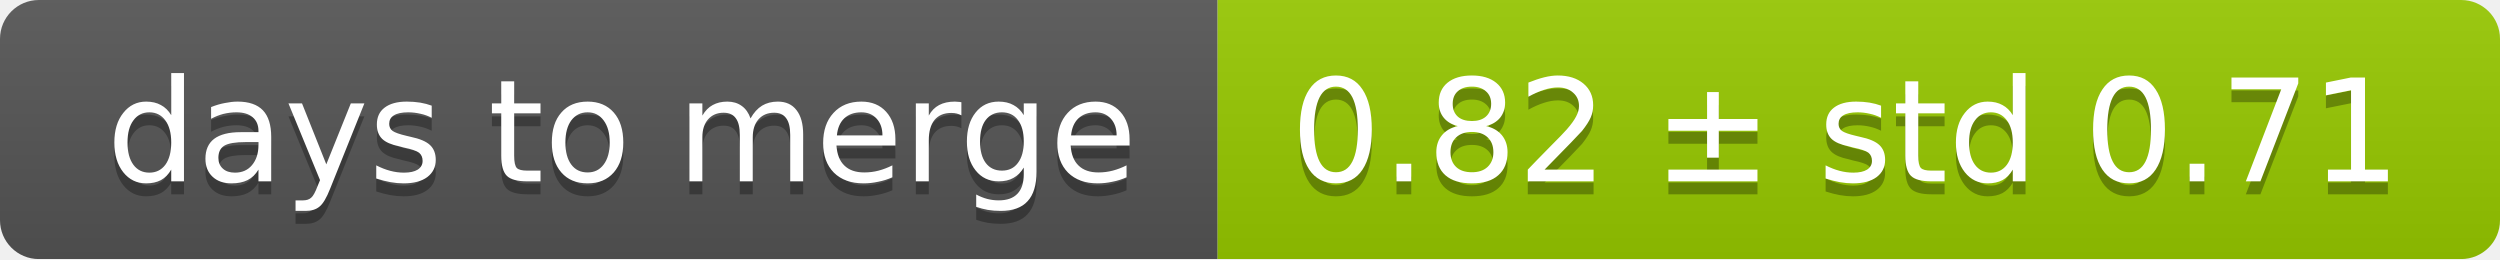
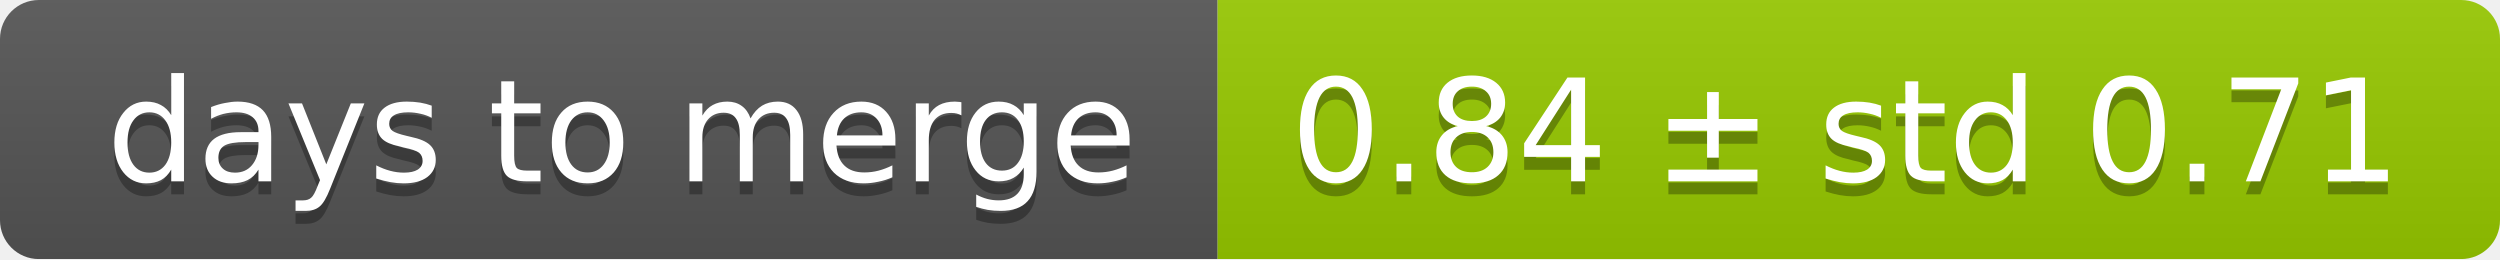
<svg xmlns="http://www.w3.org/2000/svg" width="193" height="20">
  <linearGradient id="smooth" x2="0" y2="100%">
    <stop offset="0" stop-color="#bbb" stop-opacity=".1" />
    <stop offset="1" stop-opacity=".1" />
  </linearGradient>
  <mask id="round">
    <rect width="193" height="20" rx="3" fill="#fff" />
  </mask>
  <g mask="url(#round)">
    <rect width="94" height="20" fill="#555" />
    <rect x="94" width="99" height="20" fill="#97ca00" />
    <rect width="193" height="20" fill="url(#smooth)" />
  </g>
  <g fill="#fff" text-anchor="middle" font-family="DejaVu Sans,Verdana,Geneva,sans-serif" font-size="11">
    <text x="48" y="15" fill="#010101" fill-opacity=".3">days to merge</text>
    <text x="48" y="14">days to merge</text>
-     <text x="142.5" y="15" fill="#010101" fill-opacity=".3">0.82 ± std 0.71</text>
-     <text x="142.5" y="14">0.82 ± std 0.71</text>
+     <text x="142.5" y="15" fill="#010101" fill-opacity=".3">0.84 ± std 0.71</text>
+     <text x="142.5" y="14">0.84 ± std 0.71</text>
  </g>
</svg>
